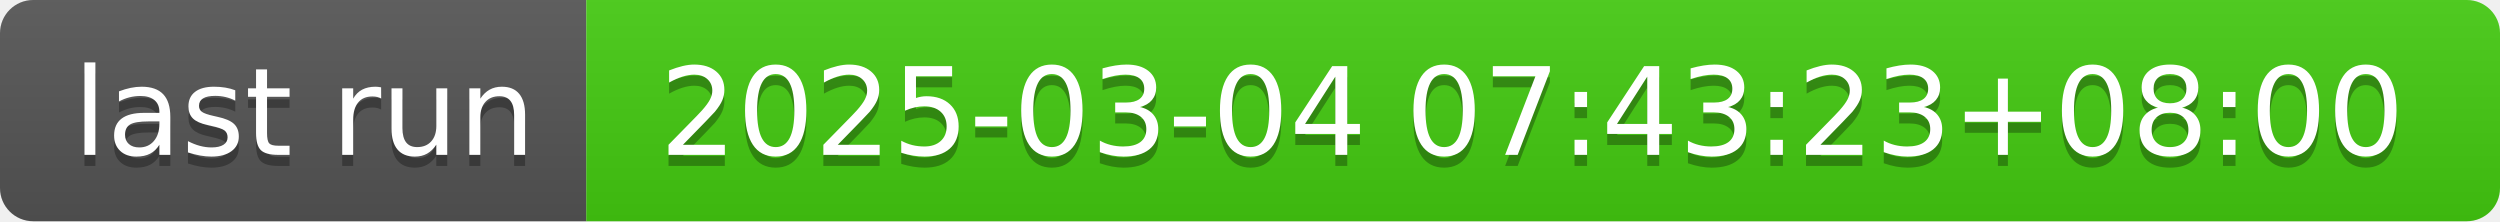
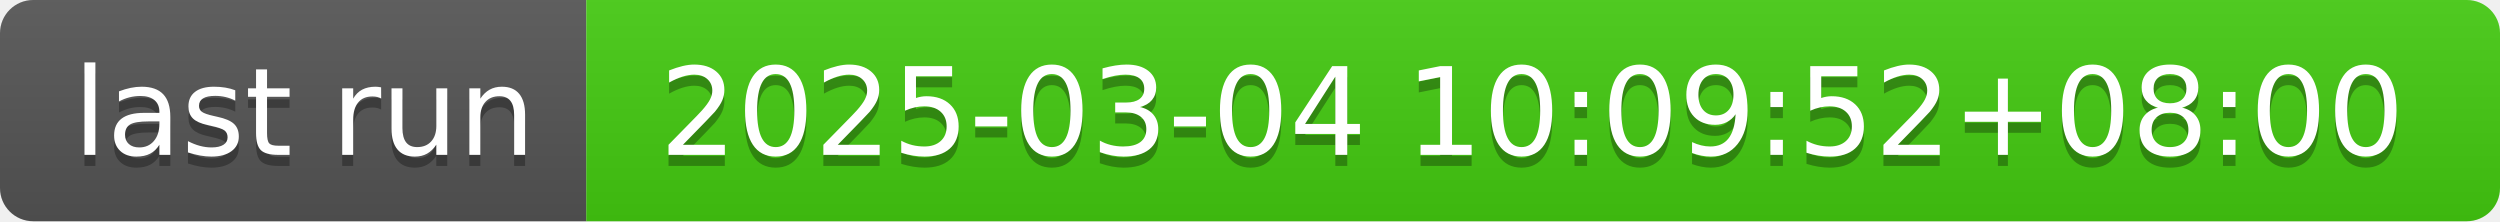
- <svg xmlns="http://www.w3.org/2000/svg" width="226" height="20" role="img" aria-label="last run: 2025-03-04 07:43:23+08:00">
+ <svg xmlns="http://www.w3.org/2000/svg" width="226" height="20" role="img" aria-label="last run: 2025-03-04 10:09:52+08:00">
  <linearGradient id="s" x2="0" y2="100%">
    <stop offset="0" stop-color="#bbb" stop-opacity=".1" />
    <stop offset="1" stop-opacity=".1" />
  </linearGradient>
  <clipPath id="r">
    <rect width="226" height="20" rx="3" fill="#fff" />
  </clipPath>
  <g clip-path="url(#r)">
    <rect width="53" height="20" fill="#555" />
    <rect x="53" width="173" height="20" fill="#4c1" />
    <rect width="226" height="20" fill="url(#s)" />
  </g>
  <g fill="#fff" text-anchor="middle" font-family="Verdana,Geneva,DejaVu Sans,sans-serif" text-rendering="geometricPrecision" font-size="110">
    <text aria-hidden="true" x="275" y="150" fill="#010101" fill-opacity=".3" transform="scale(.1)" textLength="430">last run</text>
    <text x="275" y="140" transform="scale(.1)" fill="#fff" textLength="430">last run</text>
-     <text aria-hidden="true" x="1385" y="150" fill="#010101" fill-opacity=".3" transform="scale(.1)" textLength="1630">2025-03-04 07:43:23+08:00</text>
-     <text x="1385" y="140" transform="scale(.1)" fill="#fff" textLength="1630">2025-03-04 07:43:23+08:00</text>
+     <text aria-hidden="true" x="1385" y="150" fill="#010101" fill-opacity=".3" transform="scale(.1)" textLength="1630">2025-03-04 10:09:52+08:00</text>
+     <text x="1385" y="140" transform="scale(.1)" fill="#fff" textLength="1630">2025-03-04 10:09:52+08:00</text>
  </g>
</svg>
